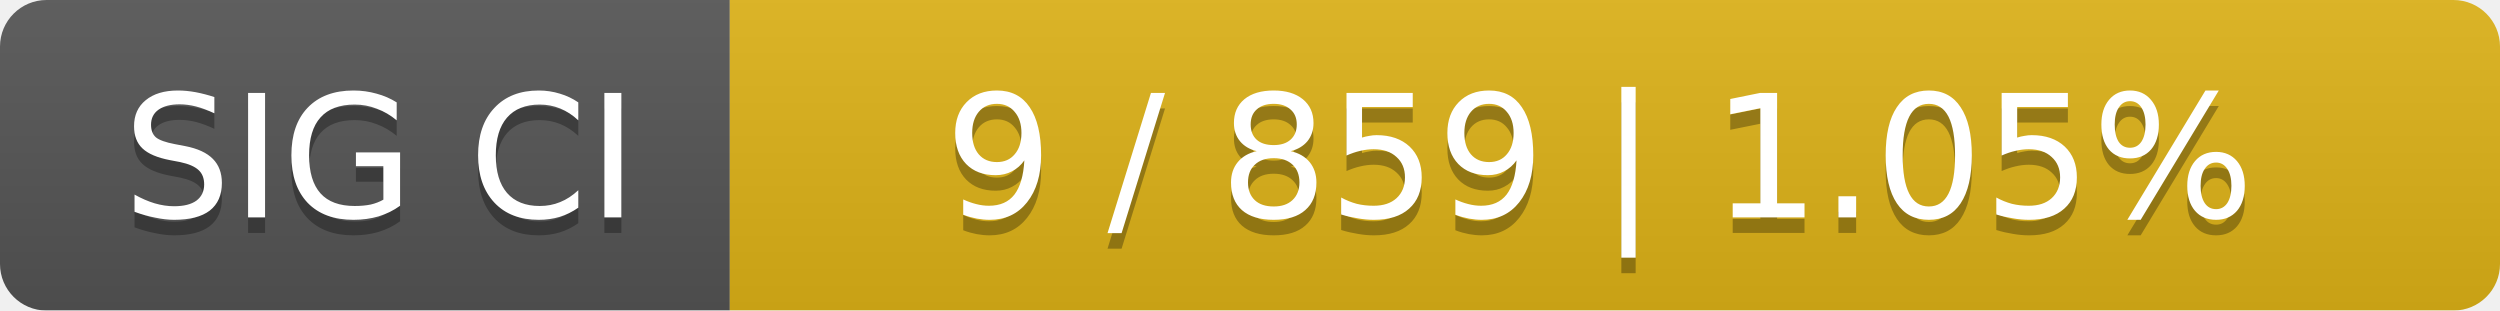
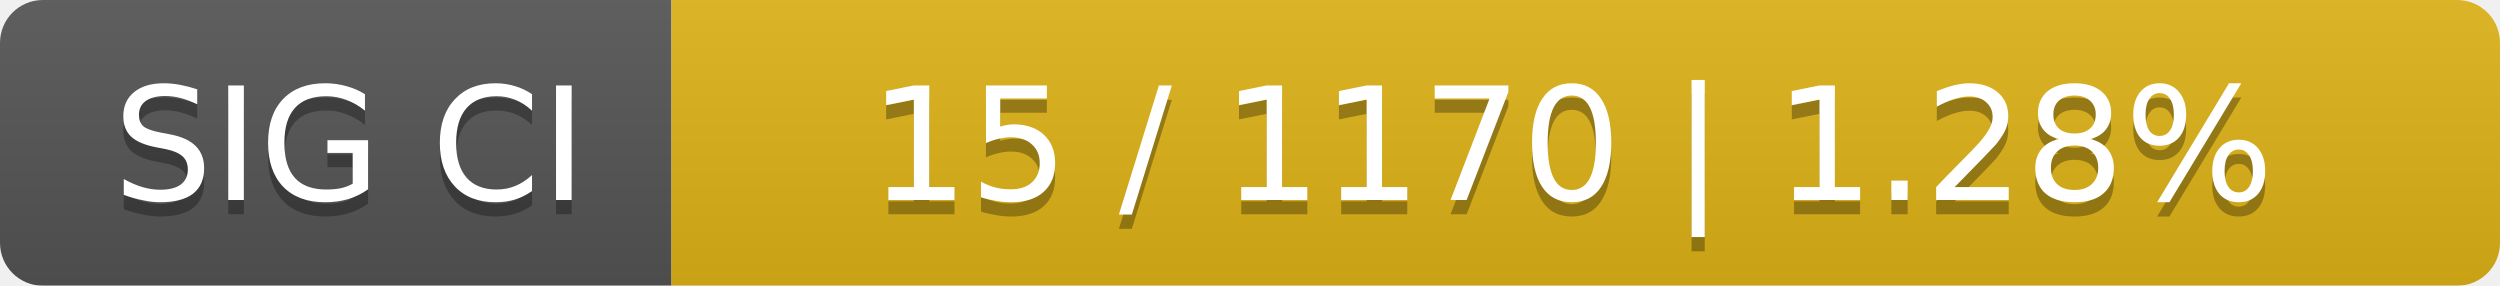
- <svg xmlns="http://www.w3.org/2000/svg" width="161" height="20">
+ <svg xmlns="http://www.w3.org/2000/svg" width="175" height="20">
  <linearGradient id="smooth" x2="0" y2="100%">
    <stop offset="0" stop-color="#bbb" stop-opacity=".1" />
    <stop offset="1" stop-opacity=".1" />
  </linearGradient>
  <mask id="round">
-     <rect width="161" height="20" rx="3" fill="#fff" />
+     <rect width="175" height="20" rx="3" fill="#fff" />
  </mask>
  <g mask="url(#round)">
    <rect width="47" height="20" fill="#555" />
-     <rect x="47" width="114" height="20" fill="#dfb317" />
-     <rect width="161" height="20" fill="url(#smooth)" />
+     <rect x="47" width="128" height="20" fill="#dfb317" />
+     <rect width="175" height="20" fill="url(#smooth)" />
  </g>
  <g fill="#fff" text-anchor="middle" font-family="DejaVu Sans,Verdana,Geneva,sans-serif" font-size="11">
    <text x="24.5" y="15" fill="#010101" fill-opacity=".3">SIG CI</text>
    <text x="24.5" y="14">SIG CI</text>
-     <text x="103" y="15" fill="#010101" fill-opacity=".3">9 / 859    |    1.05%</text>
-     <text x="103" y="14">9 / 859    |    1.05%</text>
+     <text x="110" y="15" fill="#010101" fill-opacity=".3">15 / 1170    |    1.28%</text>
+     <text x="110" y="14">15 / 1170    |    1.28%</text>
  </g>
</svg>
